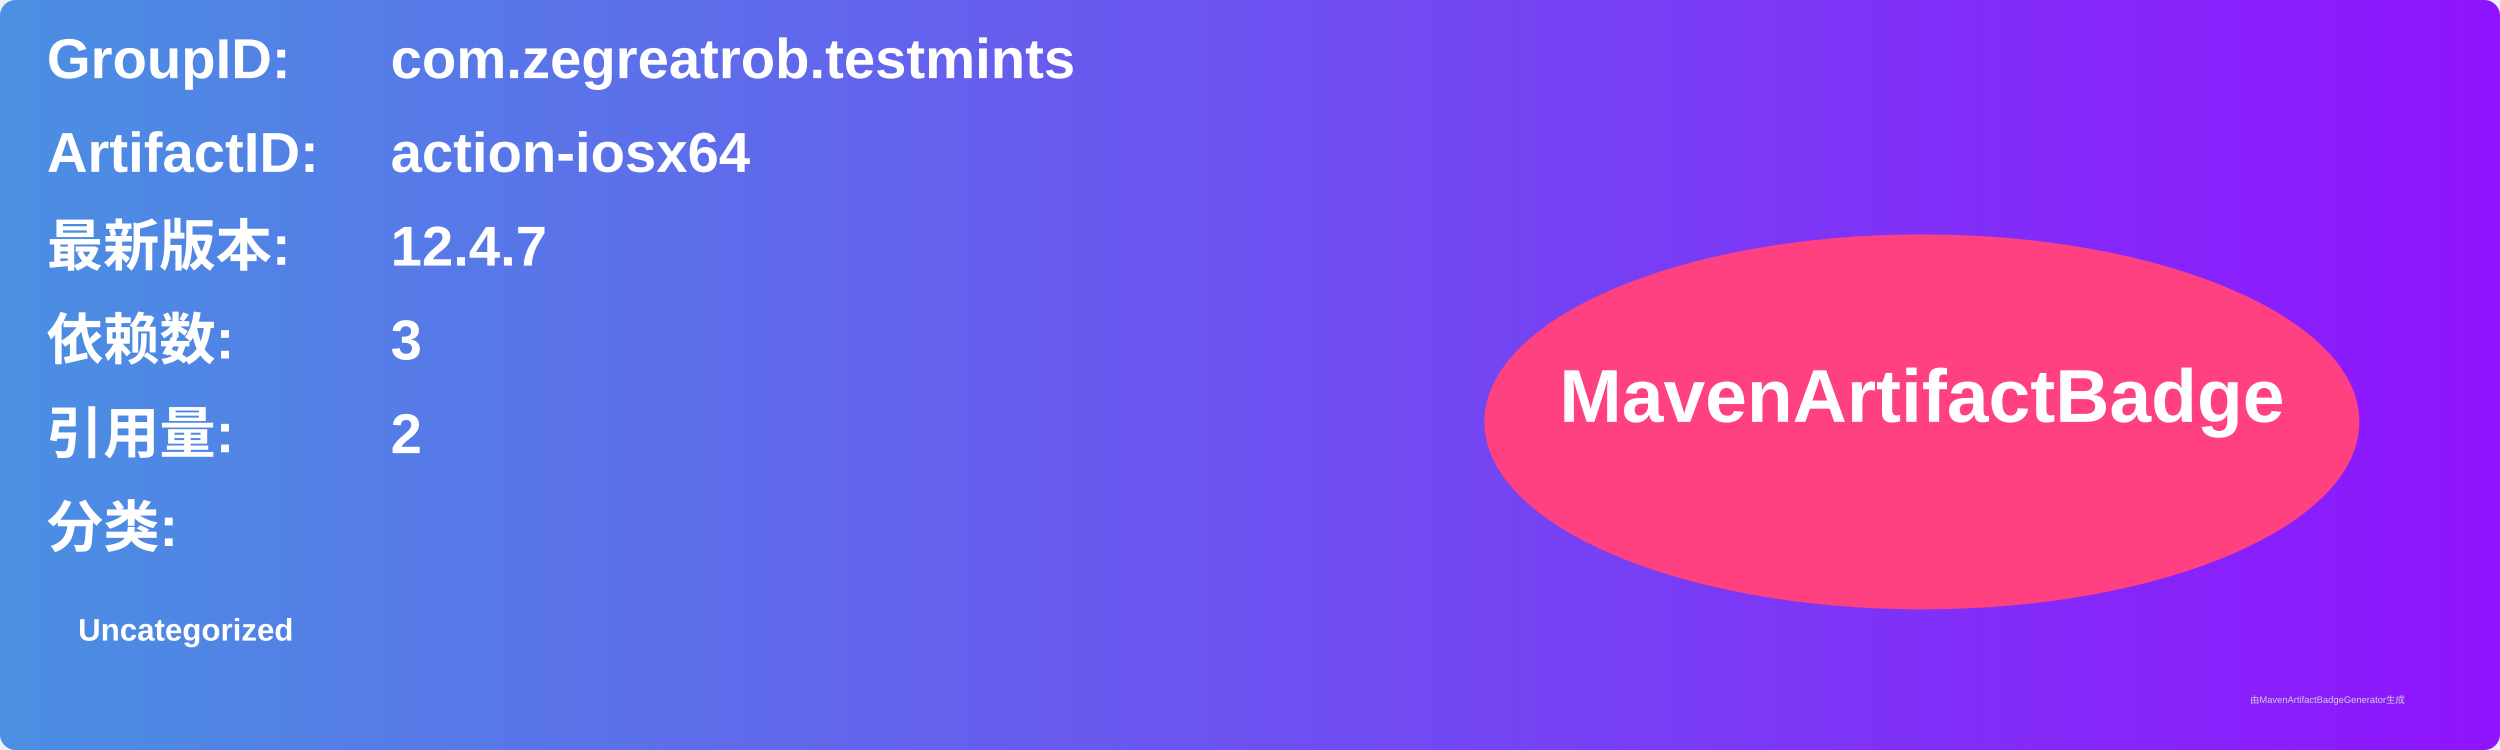
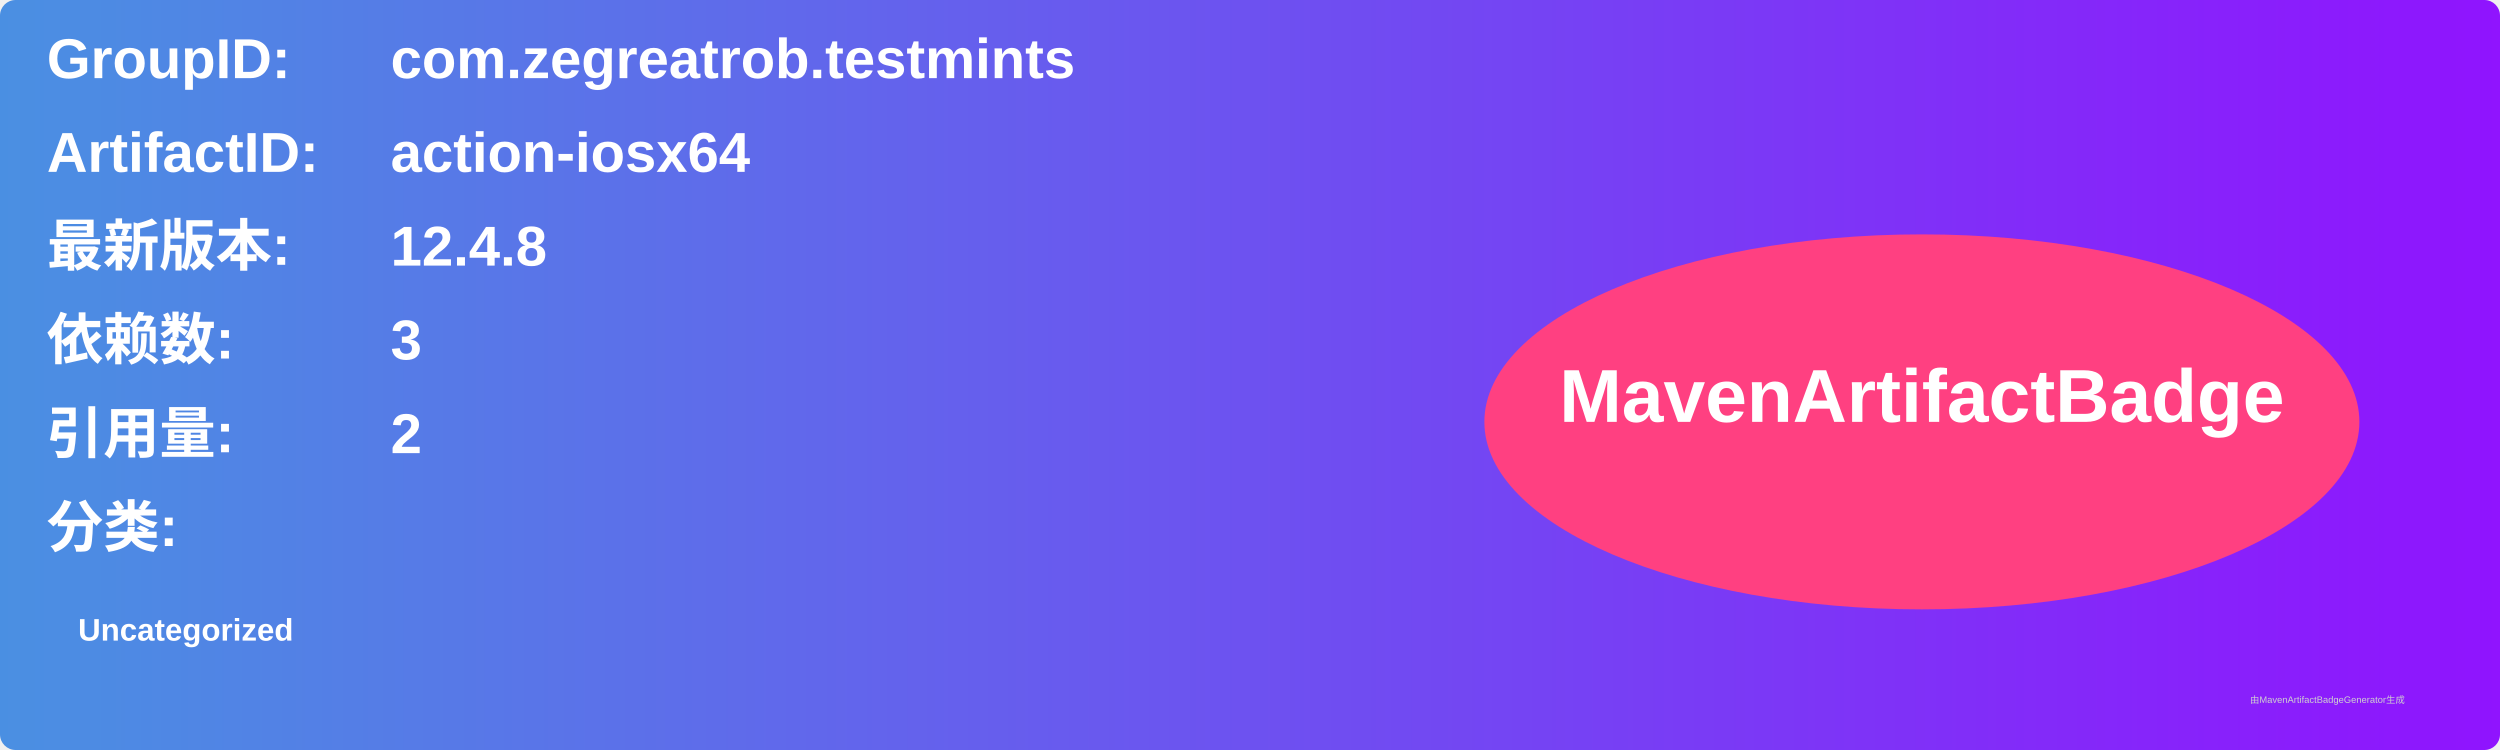
<svg xmlns="http://www.w3.org/2000/svg" width="800" height="240" viewBox="0 0 800 240">
  <linearGradient id="grad" x1="0%" y1="0%" x2="100%" y2="0%">
    <stop offset="0%" stop-color="#4a90e2" />
    <stop offset="100%" stop-color="#9013fe" />
  </linearGradient>
  <rect width="100%" height="100%" rx="5" ry="5" fill="url(#grad)" />
  <g transform="translate(15, 15)">
    <text x="0" y="10" font-family="Arial" font-size="18" fill="white" font-weight="bold" width="260">GroupID:</text>
    <text x="110" y="10" font-family="Arial" font-size="18" fill="white" font-weight="bold" width="460">com.zegreatrob.testmints</text>
    <text x="0" y="40" font-family="Arial" font-size="18" fill="white" font-weight="bold" width="260">ArtifactID:</text>
    <text x="110" y="40" font-family="Arial" font-size="18" fill="white" font-weight="bold" width="460">action-iosx64</text>
    <text x="0" y="70" font-family="Arial" font-size="18" fill="white" font-weight="bold">最新版本:</text>
    <text x="110" y="70" font-family="Arial" font-size="18" fill="white" font-weight="bold">
-       <tspan font-weight="bold">12.4.7</tspan>
+       <tspan font-weight="bold">12.4.8</tspan>
    </text>
    <text x="0" y="100" font-family="Arial" font-size="18" fill="white" font-weight="bold">依赖数: </text>
    <text x="110" y="100" font-family="Arial" font-size="18" fill="white">
      <tspan font-weight="bold">3</tspan>
    </text>
    <text x="0" y="130" font-family="Arial" font-size="18" fill="white" font-weight="bold">引用量: </text>
    <text x="110" y="130" font-family="Arial" font-size="18" fill="white">
      <tspan font-weight="bold">2</tspan>
    </text>
    <text x="0" y="160" font-family="Arial" font-size="18" fill="white" font-weight="bold">分类:</text>
    <text x="10" y="190" font-family="Arial" font-size="10" fill="white">
      <tspan font-weight="bold">Uncategorized</tspan>
    </text>
    <ellipse cx="600" cy="120" rx="140" ry="60" fill="#ff4081" />
    <text x="600" y="120" text-anchor="middle" font-family="Arial" font-size="24" fill="white" font-weight="bold">MavenArtifactBadge</text>
  </g>
  <text x="720" y="225" font-family="Arial" font-size="3" fill="#d0d0d0">由MavenArtifactBadgeGenerator生成</text>
</svg>
